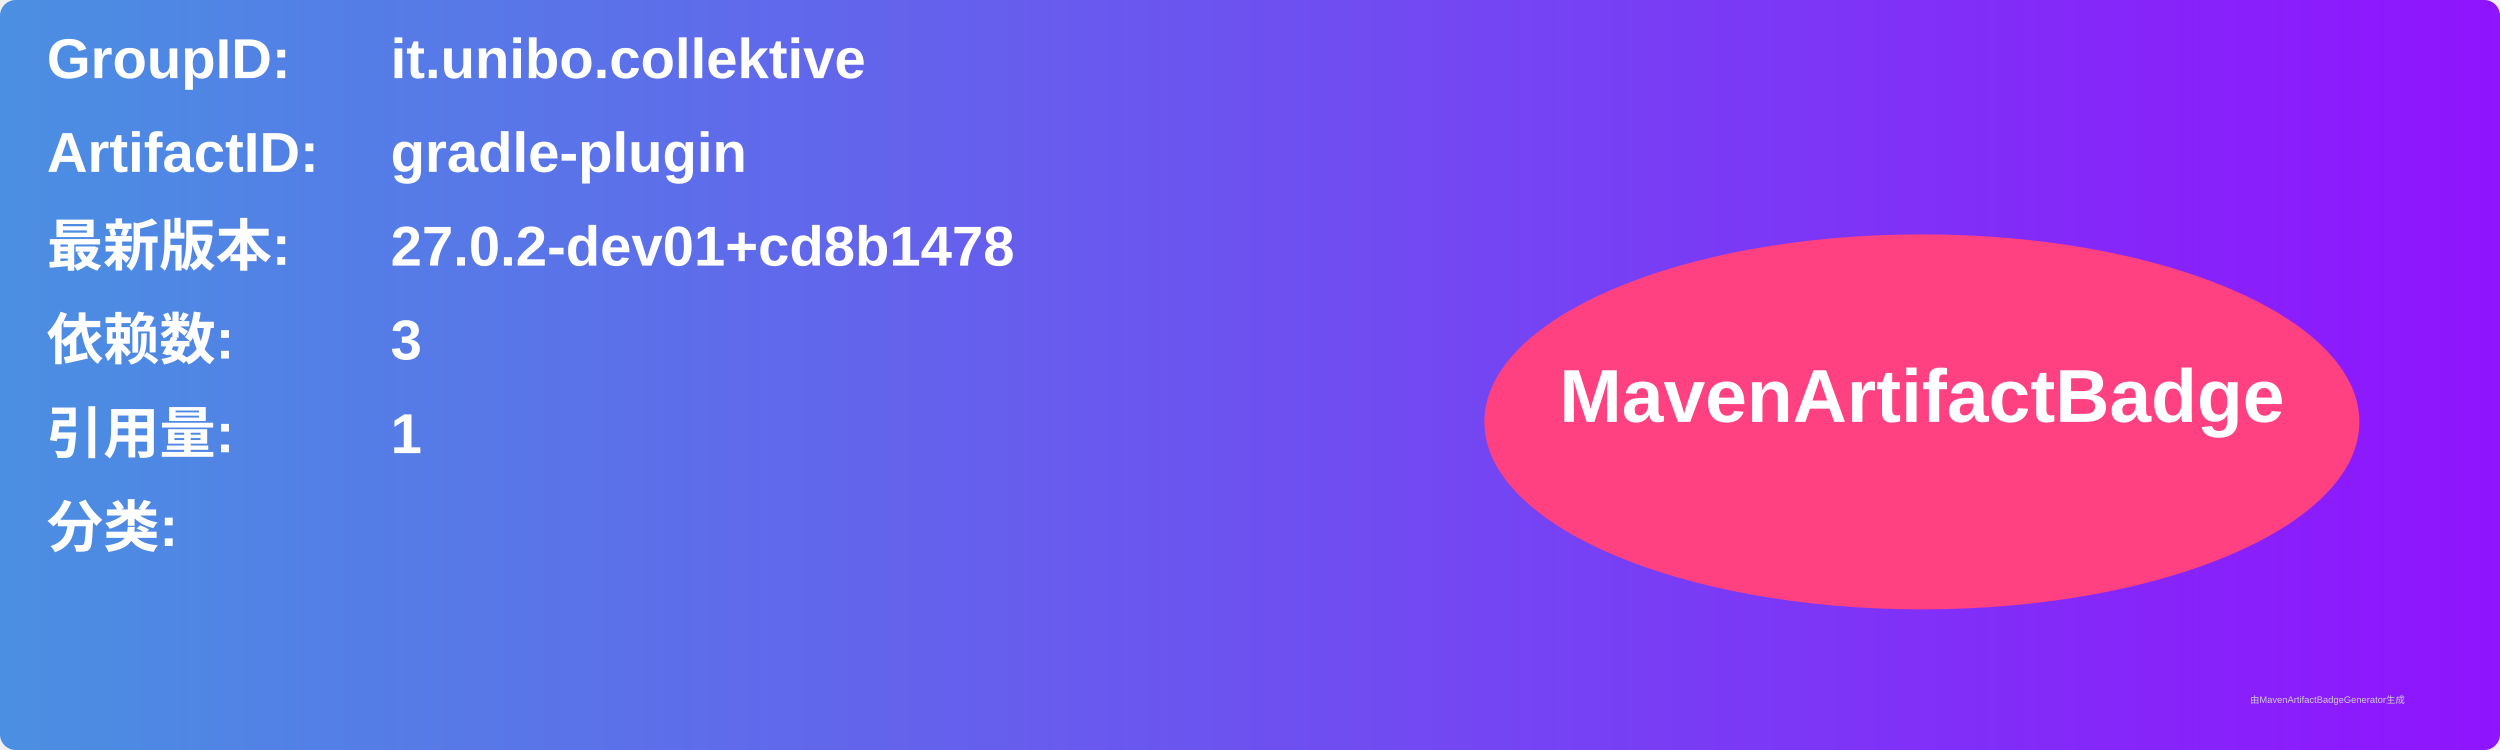
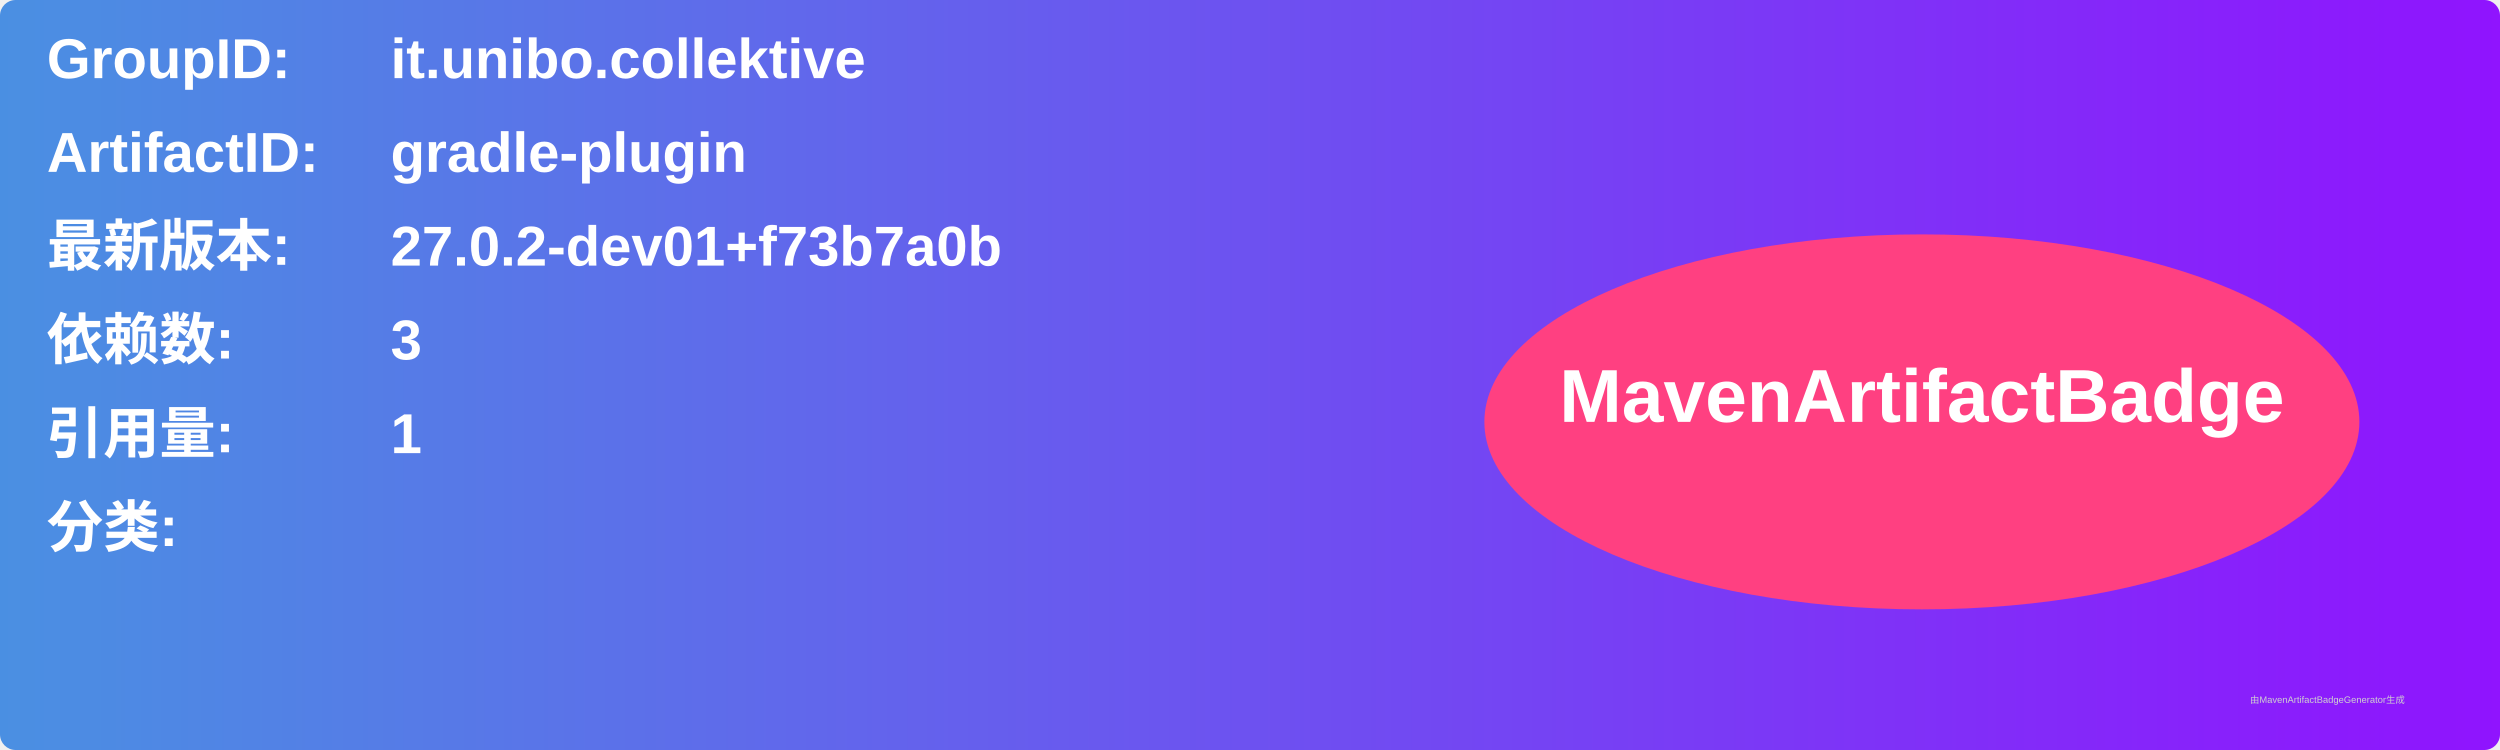
<svg xmlns="http://www.w3.org/2000/svg" width="800" height="240" viewBox="0 0 800 240">
  <linearGradient id="grad" x1="0%" y1="0%" x2="100%" y2="0%">
    <stop offset="0%" stop-color="#4a90e2" />
    <stop offset="100%" stop-color="#9013fe" />
  </linearGradient>
  <rect width="100%" height="100%" rx="5" ry="5" fill="url(#grad)" />
  <g transform="translate(15, 15)">
    <text x="0" y="10" font-family="Arial" font-size="18" fill="white" font-weight="bold" width="260">GroupID:</text>
    <text x="110" y="10" font-family="Arial" font-size="18" fill="white" font-weight="bold" width="460">it.unibo.collektive</text>
    <text x="0" y="40" font-family="Arial" font-size="18" fill="white" font-weight="bold" width="260">ArtifactID:</text>
    <text x="110" y="40" font-family="Arial" font-size="18" fill="white" font-weight="bold" width="460">gradle-plugin</text>
    <text x="0" y="70" font-family="Arial" font-size="18" fill="white" font-weight="bold">最新版本:</text>
    <text x="110" y="70" font-family="Arial" font-size="18" fill="white" font-weight="bold">
-       <tspan font-weight="bold">27.0.2-dev01+cd8b1478</tspan>
+       <tspan font-weight="bold">27.0.2-dev01+f73b7a0b</tspan>
    </text>
    <text x="0" y="100" font-family="Arial" font-size="18" fill="white" font-weight="bold">依赖数: </text>
    <text x="110" y="100" font-family="Arial" font-size="18" fill="white">
      <tspan font-weight="bold">3</tspan>
    </text>
    <text x="0" y="130" font-family="Arial" font-size="18" fill="white" font-weight="bold">引用量: </text>
    <text x="110" y="130" font-family="Arial" font-size="18" fill="white">
      <tspan font-weight="bold">1</tspan>
    </text>
    <text x="0" y="160" font-family="Arial" font-size="18" fill="white" font-weight="bold">分类:</text>
    <text x="10" y="190" font-family="Arial" font-size="10" fill="white">
      <tspan font-weight="bold" />
    </text>
    <ellipse cx="600" cy="120" rx="140" ry="60" fill="#ff4081" />
    <text x="600" y="120" text-anchor="middle" font-family="Arial" font-size="24" fill="white" font-weight="bold">MavenArtifactBadge</text>
  </g>
  <text x="720" y="225" font-family="Arial" font-size="3" fill="#d0d0d0">由MavenArtifactBadgeGenerator生成</text>
</svg>
